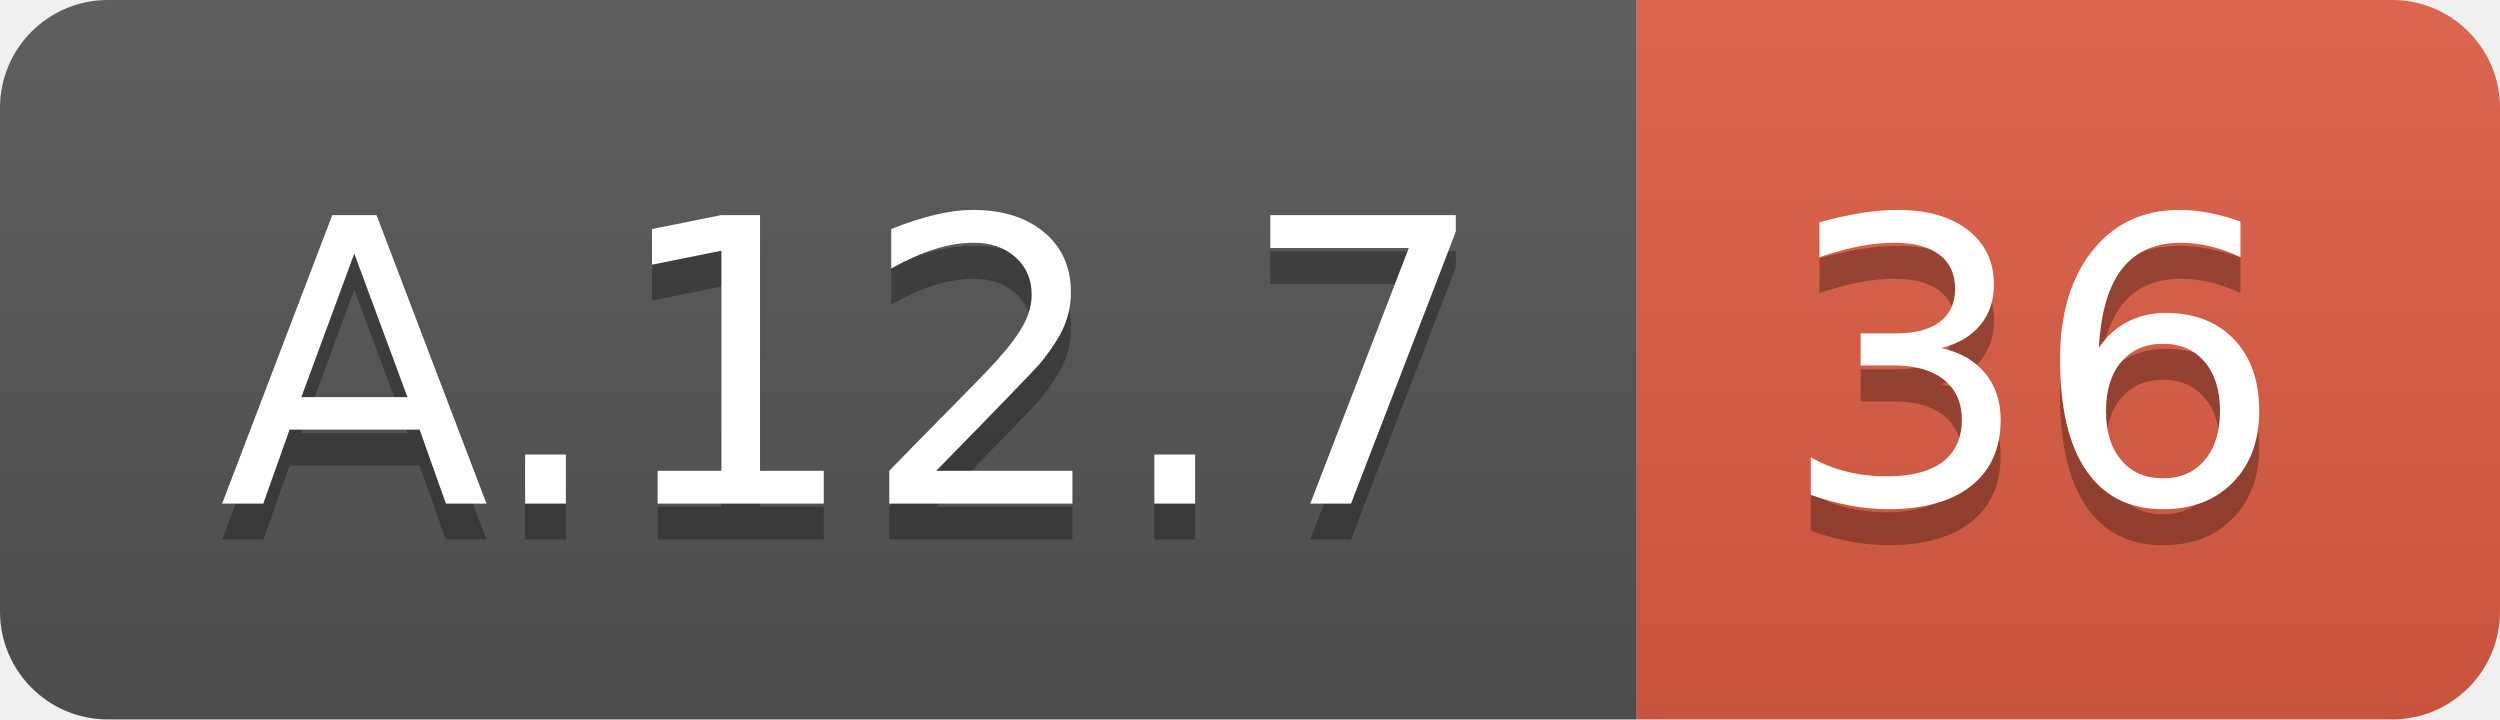
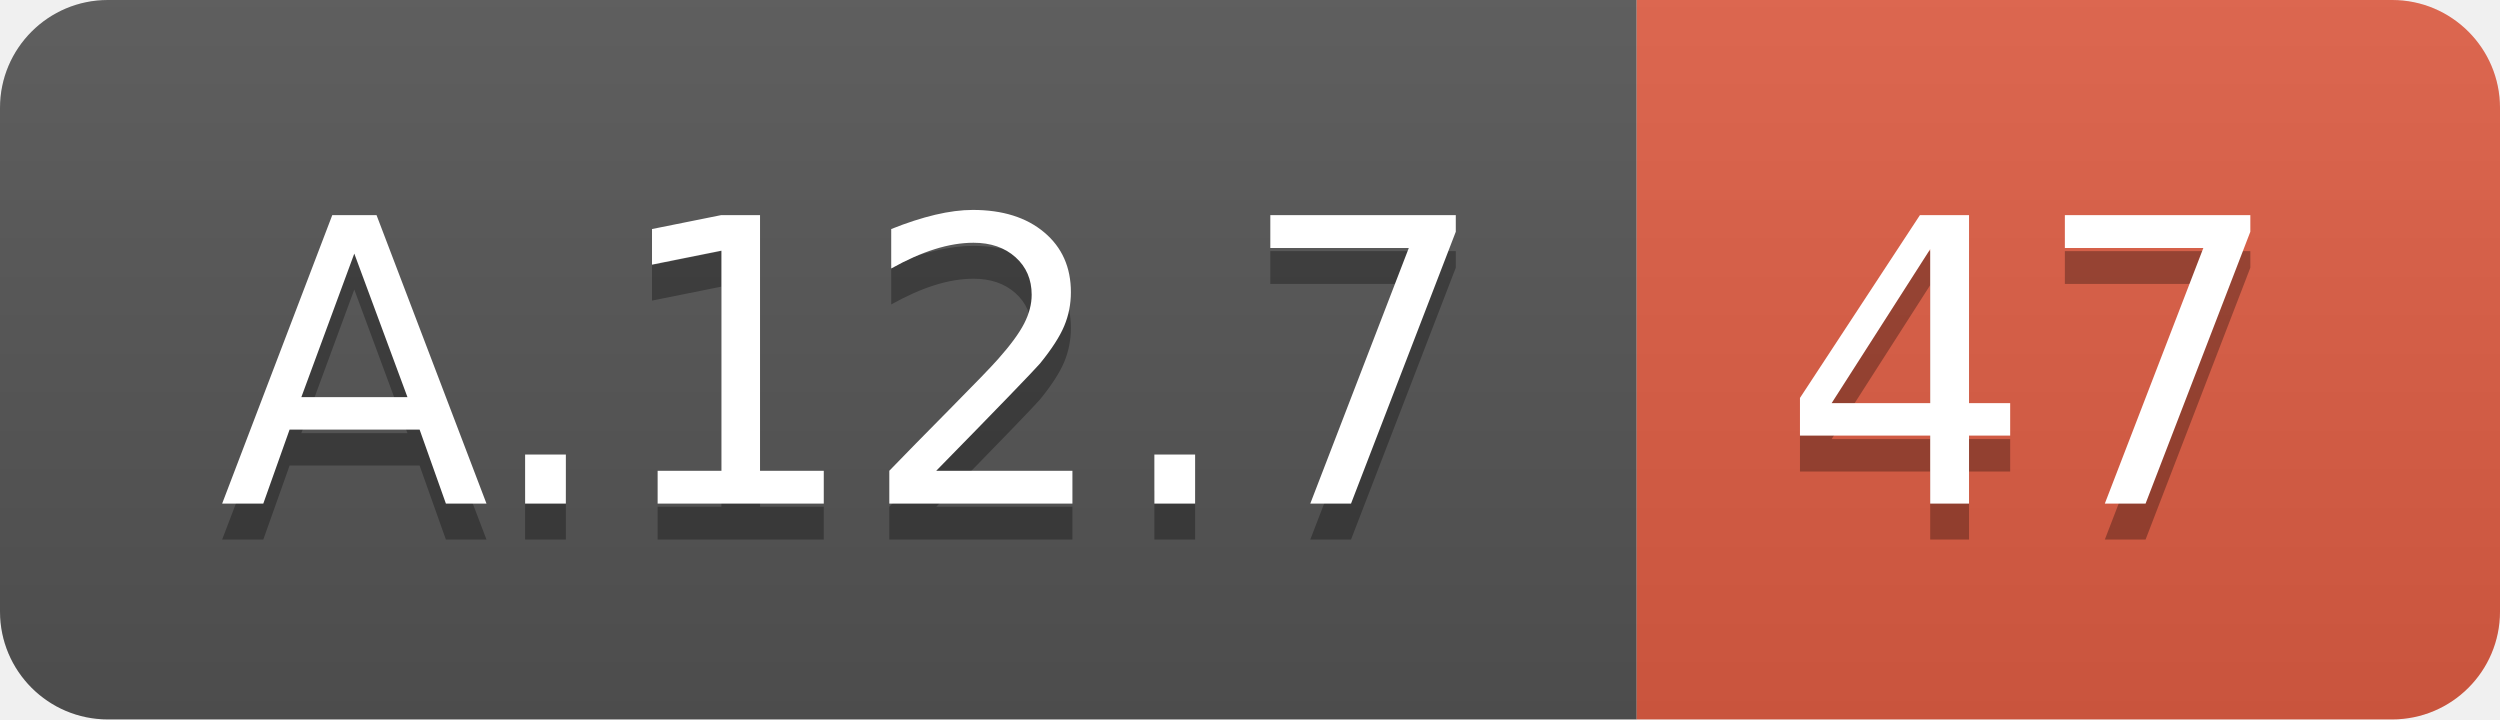
<svg xmlns="http://www.w3.org/2000/svg" width="69.5" height="20">
  <linearGradient id="smooth" x2="0" y2="100%">
    <stop offset="0" stop-color="#bbb" stop-opacity=".1" />
    <stop offset="1" stop-opacity=".1" />
  </linearGradient>
  <clipPath id="round">
    <rect width="69.5" height="20" rx="3" fill="#fff" />
  </clipPath>
  <g clip-path="url(#round)">
    <rect width="45.5" height="20" fill="#555" />
    <rect x="45.5" width="24.0" height="20" fill="#e05d44" />
    <rect width="69.5" height="20" fill="url(#smooth)" />
  </g>
  <g fill="#fff" text-anchor="middle" font-family="DejaVu Sans,Verdana,Geneva,sans-serif" font-size="110">
    <text x="237.5" y="150" fill="#010101" fill-opacity=".3" transform="scale(0.1)" textLength="355.0" lengthAdjust="spacing">A.12.7</text>
    <text x="237.5" y="140" transform="scale(0.1)" textLength="355.0" lengthAdjust="spacing">A.12.7</text>
-     <text x="565.0" y="150" fill="#010101" fill-opacity=".3" transform="scale(0.1)" textLength="140.0" lengthAdjust="spacing">36</text>
-     <text x="565.0" y="140" transform="scale(0.1)" textLength="140.0" lengthAdjust="spacing">36</text>
+     <text x="565.0" y="150" fill="#010101" fill-opacity=".3" transform="scale(0.1)" textLength="140.0" lengthAdjust="spacing">47</text>
+     <text x="565.0" y="140" transform="scale(0.1)" textLength="140.0" lengthAdjust="spacing">47</text>
  </g>
</svg>
